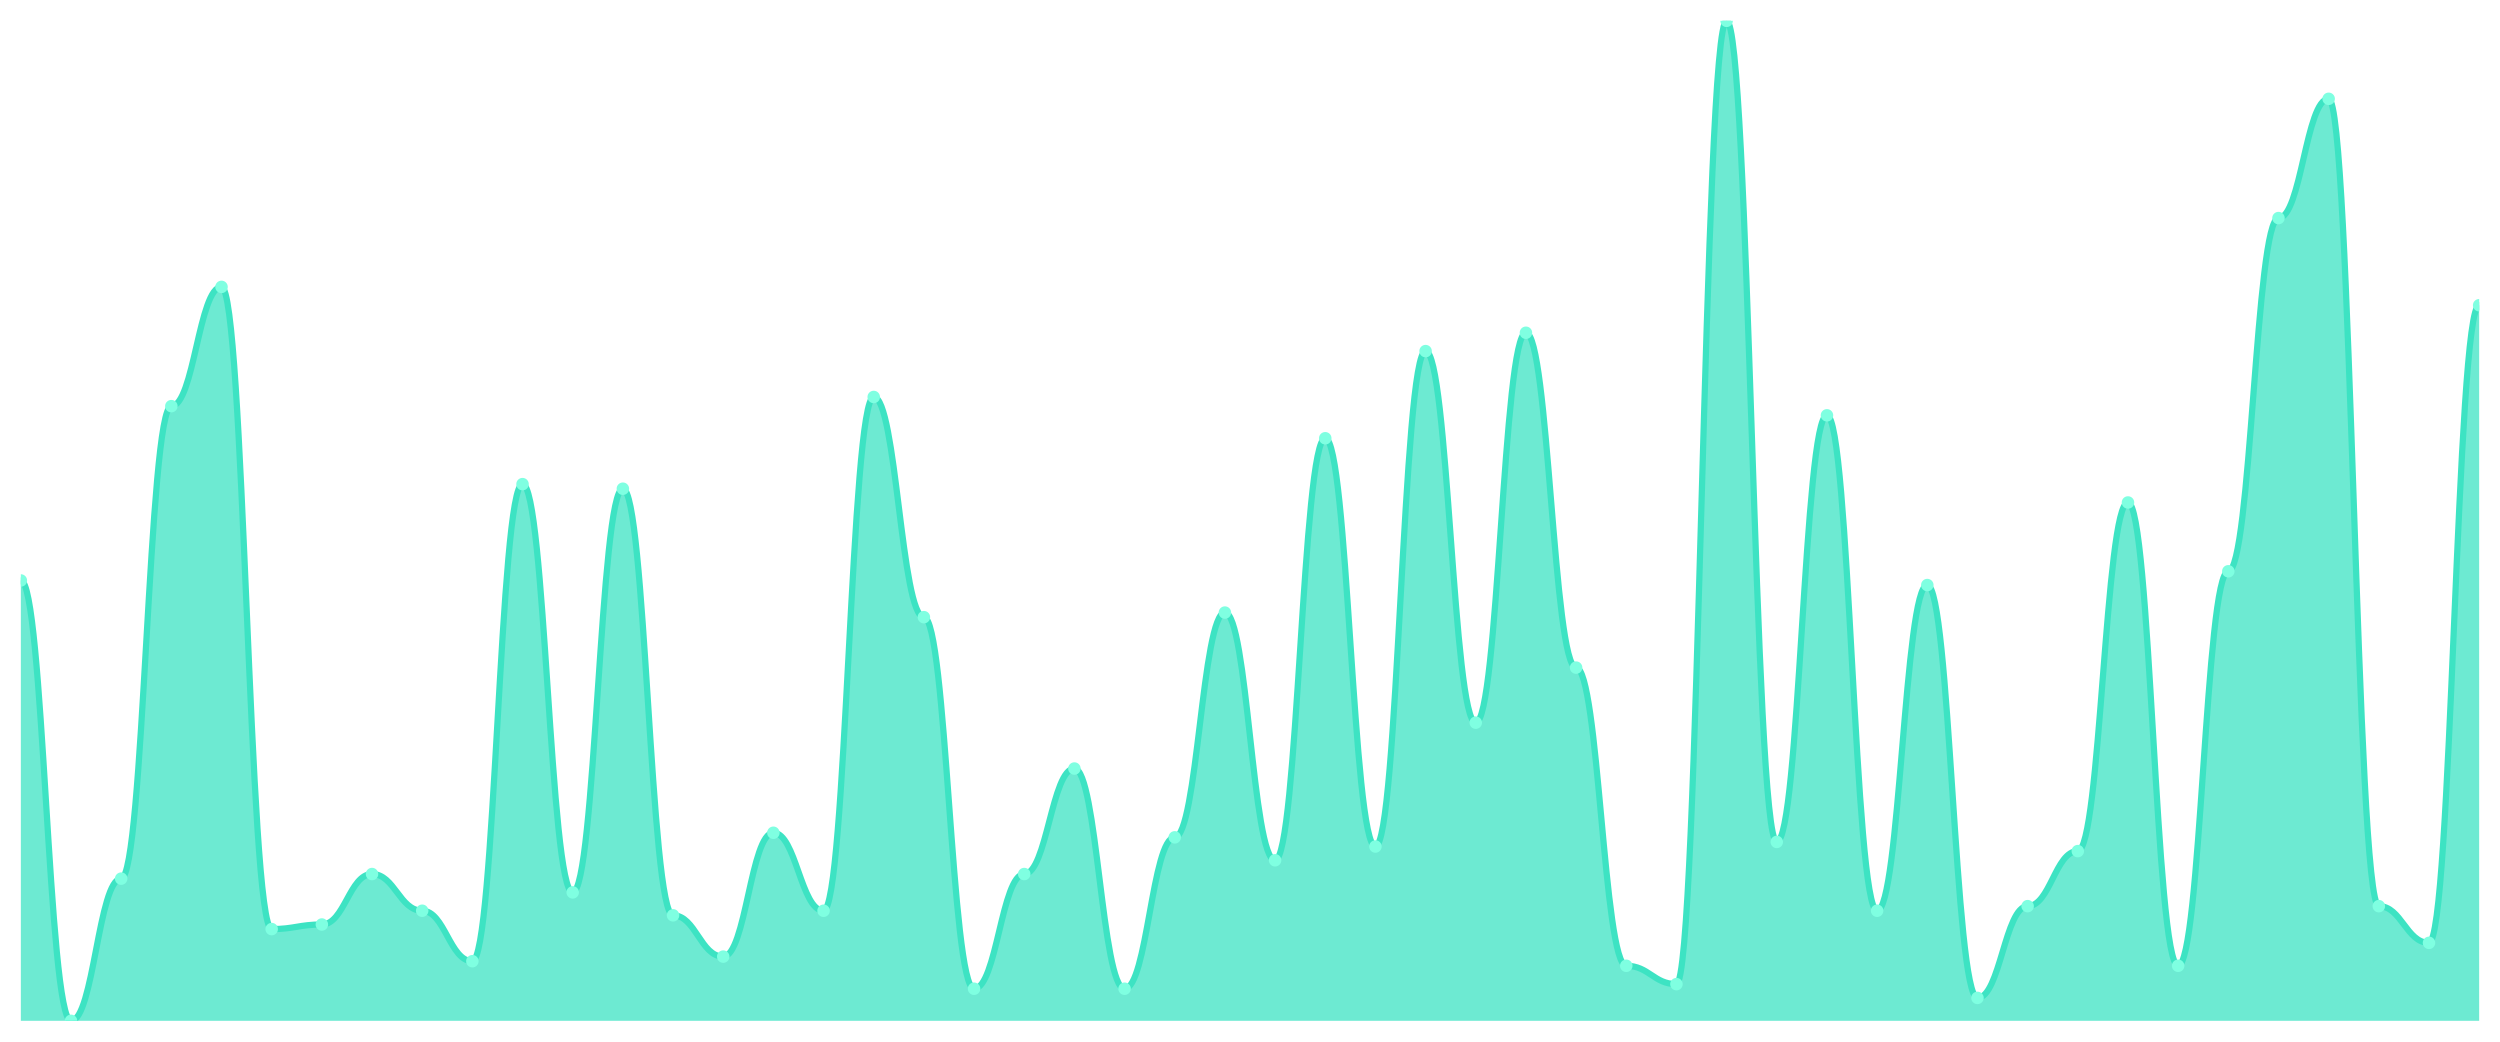
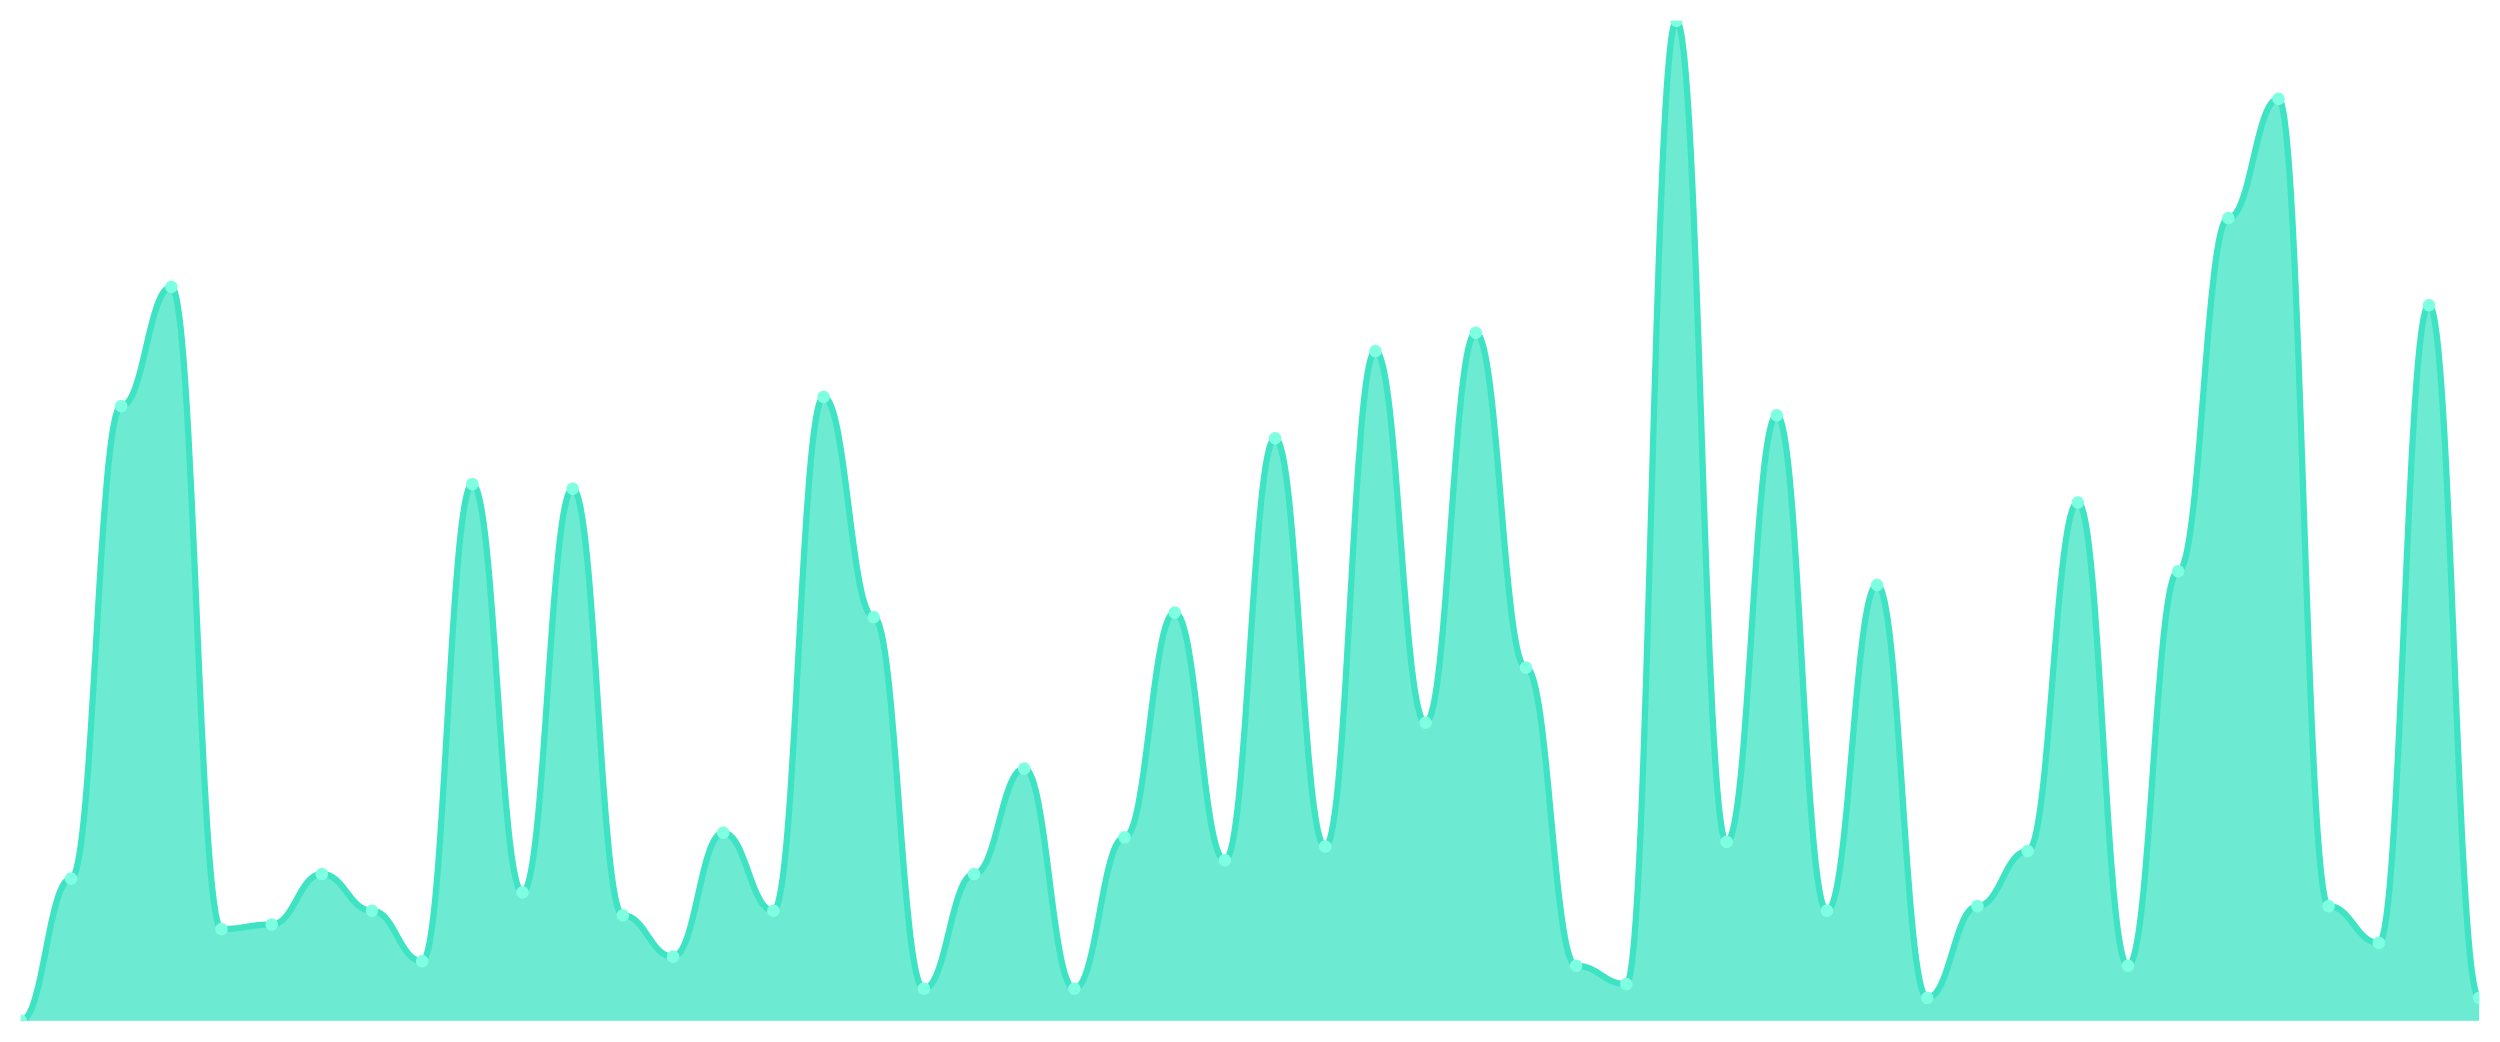
<svg xmlns="http://www.w3.org/2000/svg" viewBox="0 0 1200 500" width="1200" height="500">
  <defs>
    <clipPath id="c">
      <rect x="10" y="10" width="1180" height="480" />
    </clipPath>
  </defs>
  <rect width="1200" height="500" fill="none" />
  <g clip-path="url(#c)">
-     <path d="M 10,490 L 10,278.624 C 20.837,278.624 23.245,490 34.082,490 C 44.918,490 47.327,421.743 58.163,421.743 C 69,421.743 71.408,194.954 82.245,194.954 C 93.082,194.954 95.49,137.706 106.327,137.706 C 117.163,137.706 119.571,445.963 130.408,445.963 C 141.245,445.963 143.653,443.761 154.49,443.761 C 165.327,443.761 167.735,419.541 178.571,419.541 C 189.408,419.541 191.816,437.156 202.653,437.156 C 213.49,437.156 215.898,461.376 226.735,461.376 C 237.571,461.376 239.98,232.385 250.816,232.385 C 261.653,232.385 264.061,428.349 274.898,428.349 C 285.735,428.349 288.143,234.587 298.98,234.587 C 309.816,234.587 312.224,439.358 323.061,439.358 C 333.898,439.358 336.306,459.174 347.143,459.174 C 357.98,459.174 360.388,399.725 371.224,399.725 C 382.061,399.725 384.469,437.156 395.306,437.156 C 406.143,437.156 408.551,190.55 419.388,190.55 C 430.224,190.55 432.633,296.239 443.469,296.239 C 454.306,296.239 456.714,474.587 467.551,474.587 C 478.388,474.587 480.796,419.541 491.633,419.541 C 502.469,419.541 504.878,368.899 515.714,368.899 C 526.551,368.899 528.959,474.587 539.796,474.587 C 550.633,474.587 553.041,401.927 563.878,401.927 C 574.714,401.927 577.122,294.037 587.959,294.037 C 598.796,294.037 601.204,412.936 612.041,412.936 C 622.878,412.936 625.286,210.367 636.122,210.367 C 646.959,210.367 649.367,406.33 660.204,406.33 C 671.041,406.33 673.449,168.532 684.286,168.532 C 695.122,168.532 697.531,346.881 708.367,346.881 C 719.204,346.881 721.612,159.725 732.449,159.725 C 743.286,159.725 745.694,320.459 756.531,320.459 C 767.367,320.459 769.776,463.578 780.612,463.578 C 791.449,463.578 793.857,472.385 804.694,472.385 C 815.531,472.385 817.939,10 828.776,10 C 839.612,10 842.02,404.128 852.857,404.128 C 863.694,404.128 866.102,199.358 876.939,199.358 C 887.776,199.358 890.184,437.156 901.02,437.156 C 911.857,437.156 914.265,280.826 925.102,280.826 C 935.939,280.826 938.347,478.991 949.184,478.991 C 960.02,478.991 962.429,434.954 973.265,434.954 C 984.102,434.954 986.51,408.532 997.347,408.532 C 1008.184,408.532 1010.592,241.193 1021.429,241.193 C 1032.265,241.193 1034.673,463.578 1045.51,463.578 C 1056.347,463.578 1058.755,274.22 1069.592,274.22 C 1080.429,274.22 1082.837,104.679 1093.673,104.679 C 1104.51,104.679 1106.918,47.431 1117.755,47.431 C 1128.592,47.431 1131,434.954 1141.837,434.954 C 1152.673,434.954 1155.082,452.569 1165.918,452.569 C 1176.755,452.569 1179.163,146.514 1190,146.514 L 1190,490 Z" fill="rgba(61,227,195,0.75)" />
-     <path d="M 10,278.624 C 20.837,278.624 23.245,490 34.082,490 C 44.918,490 47.327,421.743 58.163,421.743 C 69,421.743 71.408,194.954 82.245,194.954 C 93.082,194.954 95.49,137.706 106.327,137.706 C 117.163,137.706 119.571,445.963 130.408,445.963 C 141.245,445.963 143.653,443.761 154.49,443.761 C 165.327,443.761 167.735,419.541 178.571,419.541 C 189.408,419.541 191.816,437.156 202.653,437.156 C 213.49,437.156 215.898,461.376 226.735,461.376 C 237.571,461.376 239.98,232.385 250.816,232.385 C 261.653,232.385 264.061,428.349 274.898,428.349 C 285.735,428.349 288.143,234.587 298.98,234.587 C 309.816,234.587 312.224,439.358 323.061,439.358 C 333.898,439.358 336.306,459.174 347.143,459.174 C 357.98,459.174 360.388,399.725 371.224,399.725 C 382.061,399.725 384.469,437.156 395.306,437.156 C 406.143,437.156 408.551,190.55 419.388,190.55 C 430.224,190.55 432.633,296.239 443.469,296.239 C 454.306,296.239 456.714,474.587 467.551,474.587 C 478.388,474.587 480.796,419.541 491.633,419.541 C 502.469,419.541 504.878,368.899 515.714,368.899 C 526.551,368.899 528.959,474.587 539.796,474.587 C 550.633,474.587 553.041,401.927 563.878,401.927 C 574.714,401.927 577.122,294.037 587.959,294.037 C 598.796,294.037 601.204,412.936 612.041,412.936 C 622.878,412.936 625.286,210.367 636.122,210.367 C 646.959,210.367 649.367,406.33 660.204,406.33 C 671.041,406.33 673.449,168.532 684.286,168.532 C 695.122,168.532 697.531,346.881 708.367,346.881 C 719.204,346.881 721.612,159.725 732.449,159.725 C 743.286,159.725 745.694,320.459 756.531,320.459 C 767.367,320.459 769.776,463.578 780.612,463.578 C 791.449,463.578 793.857,472.385 804.694,472.385 C 815.531,472.385 817.939,10 828.776,10 C 839.612,10 842.02,404.128 852.857,404.128 C 863.694,404.128 866.102,199.358 876.939,199.358 C 887.776,199.358 890.184,437.156 901.02,437.156 C 911.857,437.156 914.265,280.826 925.102,280.826 C 935.939,280.826 938.347,478.991 949.184,478.991 C 960.02,478.991 962.429,434.954 973.265,434.954 C 984.102,434.954 986.51,408.532 997.347,408.532 C 1008.184,408.532 1010.592,241.193 1021.429,241.193 C 1032.265,241.193 1034.673,463.578 1045.51,463.578 C 1056.347,463.578 1058.755,274.22 1069.592,274.22 C 1080.429,274.22 1082.837,104.679 1093.673,104.679 C 1104.51,104.679 1106.918,47.431 1117.755,47.431 C 1128.592,47.431 1131,434.954 1141.837,434.954 C 1152.673,434.954 1155.082,452.569 1165.918,452.569 C 1176.755,452.569 1179.163,146.514 1190,146.514" fill="none" stroke="#3de3c3" stroke-width="3" stroke-linecap="round" stroke-linejoin="round" />
-     <circle cx="10" cy="278.624" r="3" fill="#7fffe1" />
-     <circle cx="34.082" cy="490" r="3" fill="#7fffe1" />
-     <circle cx="58.163" cy="421.743" r="3" fill="#7fffe1" />
-     <circle cx="82.245" cy="194.954" r="3" fill="#7fffe1" />
-     <circle cx="106.327" cy="137.706" r="3" fill="#7fffe1" />
-     <circle cx="130.408" cy="445.963" r="3" fill="#7fffe1" />
-     <circle cx="154.49" cy="443.761" r="3" fill="#7fffe1" />
-     <circle cx="178.571" cy="419.541" r="3" fill="#7fffe1" />
-     <circle cx="202.653" cy="437.156" r="3" fill="#7fffe1" />
-     <circle cx="226.735" cy="461.376" r="3" fill="#7fffe1" />
-     <circle cx="250.816" cy="232.385" r="3" fill="#7fffe1" />
-     <circle cx="274.898" cy="428.349" r="3" fill="#7fffe1" />
-     <circle cx="298.98" cy="234.587" r="3" fill="#7fffe1" />
-     <circle cx="323.061" cy="439.358" r="3" fill="#7fffe1" />
-     <circle cx="347.143" cy="459.174" r="3" fill="#7fffe1" />
-     <circle cx="371.224" cy="399.725" r="3" fill="#7fffe1" />
-     <circle cx="395.306" cy="437.156" r="3" fill="#7fffe1" />
-     <circle cx="419.388" cy="190.55" r="3" fill="#7fffe1" />
-     <circle cx="443.469" cy="296.239" r="3" fill="#7fffe1" />
-     <circle cx="467.551" cy="474.587" r="3" fill="#7fffe1" />
-     <circle cx="491.633" cy="419.541" r="3" fill="#7fffe1" />
-     <circle cx="515.714" cy="368.899" r="3" fill="#7fffe1" />
-     <circle cx="539.796" cy="474.587" r="3" fill="#7fffe1" />
-     <circle cx="563.878" cy="401.927" r="3" fill="#7fffe1" />
-     <circle cx="587.959" cy="294.037" r="3" fill="#7fffe1" />
-     <circle cx="612.041" cy="412.936" r="3" fill="#7fffe1" />
-     <circle cx="636.122" cy="210.367" r="3" fill="#7fffe1" />
-     <circle cx="660.204" cy="406.33" r="3" fill="#7fffe1" />
-     <circle cx="684.286" cy="168.532" r="3" fill="#7fffe1" />
-     <circle cx="708.367" cy="346.881" r="3" fill="#7fffe1" />
-     <circle cx="732.449" cy="159.725" r="3" fill="#7fffe1" />
-     <circle cx="756.531" cy="320.459" r="3" fill="#7fffe1" />
-     <circle cx="780.612" cy="463.578" r="3" fill="#7fffe1" />
-     <circle cx="804.694" cy="472.385" r="3" fill="#7fffe1" />
-     <circle cx="828.776" cy="10" r="3" fill="#7fffe1" />
-     <circle cx="852.857" cy="404.128" r="3" fill="#7fffe1" />
-     <circle cx="876.939" cy="199.358" r="3" fill="#7fffe1" />
-     <circle cx="901.02" cy="437.156" r="3" fill="#7fffe1" />
-     <circle cx="925.102" cy="280.826" r="3" fill="#7fffe1" />
-     <circle cx="949.184" cy="478.991" r="3" fill="#7fffe1" />
-     <circle cx="973.265" cy="434.954" r="3" fill="#7fffe1" />
-     <circle cx="997.347" cy="408.532" r="3" fill="#7fffe1" />
-     <circle cx="1021.429" cy="241.193" r="3" fill="#7fffe1" />
-     <circle cx="1045.51" cy="463.578" r="3" fill="#7fffe1" />
-     <circle cx="1069.592" cy="274.22" r="3" fill="#7fffe1" />
-     <circle cx="1093.673" cy="104.679" r="3" fill="#7fffe1" />
-     <circle cx="1117.755" cy="47.431" r="3" fill="#7fffe1" />
-     <circle cx="1141.837" cy="434.954" r="3" fill="#7fffe1" />
-     <circle cx="1165.918" cy="452.569" r="3" fill="#7fffe1" />
-     <circle cx="1190" cy="146.514" r="3" fill="#7fffe1" />
+     <path d="M 10,490 L 10,490 C 20.837,490 23.245,421.743 34.082,421.743 C 44.918,421.743 47.327,194.954 58.163,194.954 C 69,194.954 71.408,137.706 82.245,137.706 C 93.082,137.706 95.49,445.963 106.327,445.963 C 117.163,445.963 119.571,443.761 130.408,443.761 C 141.245,443.761 143.653,419.541 154.49,419.541 C 165.327,419.541 167.735,437.156 178.571,437.156 C 189.408,437.156 191.816,461.376 202.653,461.376 C 213.49,461.376 215.898,232.385 226.735,232.385 C 237.571,232.385 239.98,428.349 250.816,428.349 C 261.653,428.349 264.061,234.587 274.898,234.587 C 285.735,234.587 288.143,439.358 298.98,439.358 C 309.816,439.358 312.224,459.174 323.061,459.174 C 333.898,459.174 336.306,399.725 347.143,399.725 C 357.98,399.725 360.388,437.156 371.224,437.156 C 382.061,437.156 384.469,190.55 395.306,190.55 C 406.143,190.55 408.551,296.239 419.388,296.239 C 430.224,296.239 432.633,474.587 443.469,474.587 C 454.306,474.587 456.714,419.541 467.551,419.541 C 478.388,419.541 480.796,368.899 491.633,368.899 C 502.469,368.899 504.878,474.587 515.714,474.587 C 526.551,474.587 528.959,401.927 539.796,401.927 C 550.633,401.927 553.041,294.037 563.878,294.037 C 574.714,294.037 577.122,412.936 587.959,412.936 C 598.796,412.936 601.204,210.367 612.041,210.367 C 622.878,210.367 625.286,406.33 636.122,406.33 C 646.959,406.33 649.367,168.532 660.204,168.532 C 671.041,168.532 673.449,346.881 684.286,346.881 C 695.122,346.881 697.531,159.725 708.367,159.725 C 719.204,159.725 721.612,320.459 732.449,320.459 C 743.286,320.459 745.694,463.578 756.531,463.578 C 767.367,463.578 769.776,472.385 780.612,472.385 C 791.449,472.385 793.857,10 804.694,10 C 815.531,10 817.939,404.128 828.776,404.128 C 839.612,404.128 842.02,199.358 852.857,199.358 C 863.694,199.358 866.102,437.156 876.939,437.156 C 887.776,437.156 890.184,280.826 901.02,280.826 C 911.857,280.826 914.265,478.991 925.102,478.991 C 935.939,478.991 938.347,434.954 949.184,434.954 C 960.02,434.954 962.429,408.532 973.265,408.532 C 984.102,408.532 986.51,241.193 997.347,241.193 C 1008.184,241.193 1010.592,463.578 1021.429,463.578 C 1032.265,463.578 1034.673,274.22 1045.51,274.22 C 1056.347,274.22 1058.755,104.679 1069.592,104.679 C 1080.429,104.679 1082.837,47.431 1093.673,47.431 C 1104.51,47.431 1106.918,434.954 1117.755,434.954 C 1128.592,434.954 1131,452.569 1141.837,452.569 C 1152.673,452.569 1155.082,146.514 1165.918,146.514 C 1176.755,146.514 1179.163,478.991 1190,478.991 L 1190,490 Z" fill="rgba(61,227,195,0.75)" />
+     <path d="M 10,490 C 20.837,490 23.245,421.743 34.082,421.743 C 44.918,421.743 47.327,194.954 58.163,194.954 C 69,194.954 71.408,137.706 82.245,137.706 C 93.082,137.706 95.49,445.963 106.327,445.963 C 117.163,445.963 119.571,443.761 130.408,443.761 C 141.245,443.761 143.653,419.541 154.49,419.541 C 165.327,419.541 167.735,437.156 178.571,437.156 C 189.408,437.156 191.816,461.376 202.653,461.376 C 213.49,461.376 215.898,232.385 226.735,232.385 C 237.571,232.385 239.98,428.349 250.816,428.349 C 261.653,428.349 264.061,234.587 274.898,234.587 C 285.735,234.587 288.143,439.358 298.98,439.358 C 309.816,439.358 312.224,459.174 323.061,459.174 C 333.898,459.174 336.306,399.725 347.143,399.725 C 357.98,399.725 360.388,437.156 371.224,437.156 C 382.061,437.156 384.469,190.55 395.306,190.55 C 406.143,190.55 408.551,296.239 419.388,296.239 C 430.224,296.239 432.633,474.587 443.469,474.587 C 454.306,474.587 456.714,419.541 467.551,419.541 C 478.388,419.541 480.796,368.899 491.633,368.899 C 502.469,368.899 504.878,474.587 515.714,474.587 C 526.551,474.587 528.959,401.927 539.796,401.927 C 550.633,401.927 553.041,294.037 563.878,294.037 C 574.714,294.037 577.122,412.936 587.959,412.936 C 598.796,412.936 601.204,210.367 612.041,210.367 C 622.878,210.367 625.286,406.33 636.122,406.33 C 646.959,406.33 649.367,168.532 660.204,168.532 C 671.041,168.532 673.449,346.881 684.286,346.881 C 695.122,346.881 697.531,159.725 708.367,159.725 C 719.204,159.725 721.612,320.459 732.449,320.459 C 743.286,320.459 745.694,463.578 756.531,463.578 C 767.367,463.578 769.776,472.385 780.612,472.385 C 791.449,472.385 793.857,10 804.694,10 C 815.531,10 817.939,404.128 828.776,404.128 C 839.612,404.128 842.02,199.358 852.857,199.358 C 863.694,199.358 866.102,437.156 876.939,437.156 C 887.776,437.156 890.184,280.826 901.02,280.826 C 911.857,280.826 914.265,478.991 925.102,478.991 C 935.939,478.991 938.347,434.954 949.184,434.954 C 960.02,434.954 962.429,408.532 973.265,408.532 C 984.102,408.532 986.51,241.193 997.347,241.193 C 1008.184,241.193 1010.592,463.578 1021.429,463.578 C 1032.265,463.578 1034.673,274.22 1045.51,274.22 C 1056.347,274.22 1058.755,104.679 1069.592,104.679 C 1080.429,104.679 1082.837,47.431 1093.673,47.431 C 1104.51,47.431 1106.918,434.954 1117.755,434.954 C 1128.592,434.954 1131,452.569 1141.837,452.569 C 1152.673,452.569 1155.082,146.514 1165.918,146.514 C 1176.755,146.514 1179.163,478.991 1190,478.991" fill="none" stroke="#3de3c3" stroke-width="3" stroke-linecap="round" stroke-linejoin="round" />
+     <circle cx="10" cy="490" r="3" fill="#7fffe1" />
+     <circle cx="34.082" cy="421.743" r="3" fill="#7fffe1" />
+     <circle cx="58.163" cy="194.954" r="3" fill="#7fffe1" />
+     <circle cx="82.245" cy="137.706" r="3" fill="#7fffe1" />
+     <circle cx="106.327" cy="445.963" r="3" fill="#7fffe1" />
+     <circle cx="130.408" cy="443.761" r="3" fill="#7fffe1" />
+     <circle cx="154.49" cy="419.541" r="3" fill="#7fffe1" />
+     <circle cx="178.571" cy="437.156" r="3" fill="#7fffe1" />
+     <circle cx="202.653" cy="461.376" r="3" fill="#7fffe1" />
+     <circle cx="226.735" cy="232.385" r="3" fill="#7fffe1" />
+     <circle cx="250.816" cy="428.349" r="3" fill="#7fffe1" />
+     <circle cx="274.898" cy="234.587" r="3" fill="#7fffe1" />
+     <circle cx="298.98" cy="439.358" r="3" fill="#7fffe1" />
+     <circle cx="323.061" cy="459.174" r="3" fill="#7fffe1" />
+     <circle cx="347.143" cy="399.725" r="3" fill="#7fffe1" />
+     <circle cx="371.224" cy="437.156" r="3" fill="#7fffe1" />
+     <circle cx="395.306" cy="190.55" r="3" fill="#7fffe1" />
+     <circle cx="419.388" cy="296.239" r="3" fill="#7fffe1" />
+     <circle cx="443.469" cy="474.587" r="3" fill="#7fffe1" />
+     <circle cx="467.551" cy="419.541" r="3" fill="#7fffe1" />
+     <circle cx="491.633" cy="368.899" r="3" fill="#7fffe1" />
+     <circle cx="515.714" cy="474.587" r="3" fill="#7fffe1" />
+     <circle cx="539.796" cy="401.927" r="3" fill="#7fffe1" />
+     <circle cx="563.878" cy="294.037" r="3" fill="#7fffe1" />
+     <circle cx="587.959" cy="412.936" r="3" fill="#7fffe1" />
+     <circle cx="612.041" cy="210.367" r="3" fill="#7fffe1" />
+     <circle cx="636.122" cy="406.33" r="3" fill="#7fffe1" />
+     <circle cx="660.204" cy="168.532" r="3" fill="#7fffe1" />
+     <circle cx="684.286" cy="346.881" r="3" fill="#7fffe1" />
+     <circle cx="708.367" cy="159.725" r="3" fill="#7fffe1" />
+     <circle cx="732.449" cy="320.459" r="3" fill="#7fffe1" />
+     <circle cx="756.531" cy="463.578" r="3" fill="#7fffe1" />
+     <circle cx="780.612" cy="472.385" r="3" fill="#7fffe1" />
+     <circle cx="804.694" cy="10" r="3" fill="#7fffe1" />
+     <circle cx="828.776" cy="404.128" r="3" fill="#7fffe1" />
+     <circle cx="852.857" cy="199.358" r="3" fill="#7fffe1" />
+     <circle cx="876.939" cy="437.156" r="3" fill="#7fffe1" />
+     <circle cx="901.02" cy="280.826" r="3" fill="#7fffe1" />
+     <circle cx="925.102" cy="478.991" r="3" fill="#7fffe1" />
+     <circle cx="949.184" cy="434.954" r="3" fill="#7fffe1" />
+     <circle cx="973.265" cy="408.532" r="3" fill="#7fffe1" />
+     <circle cx="997.347" cy="241.193" r="3" fill="#7fffe1" />
+     <circle cx="1021.429" cy="463.578" r="3" fill="#7fffe1" />
+     <circle cx="1045.51" cy="274.22" r="3" fill="#7fffe1" />
+     <circle cx="1069.592" cy="104.679" r="3" fill="#7fffe1" />
+     <circle cx="1093.673" cy="47.431" r="3" fill="#7fffe1" />
+     <circle cx="1117.755" cy="434.954" r="3" fill="#7fffe1" />
+     <circle cx="1141.837" cy="452.569" r="3" fill="#7fffe1" />
+     <circle cx="1165.918" cy="146.514" r="3" fill="#7fffe1" />
+     <circle cx="1190" cy="478.991" r="3" fill="#7fffe1" />
  </g>
</svg>
